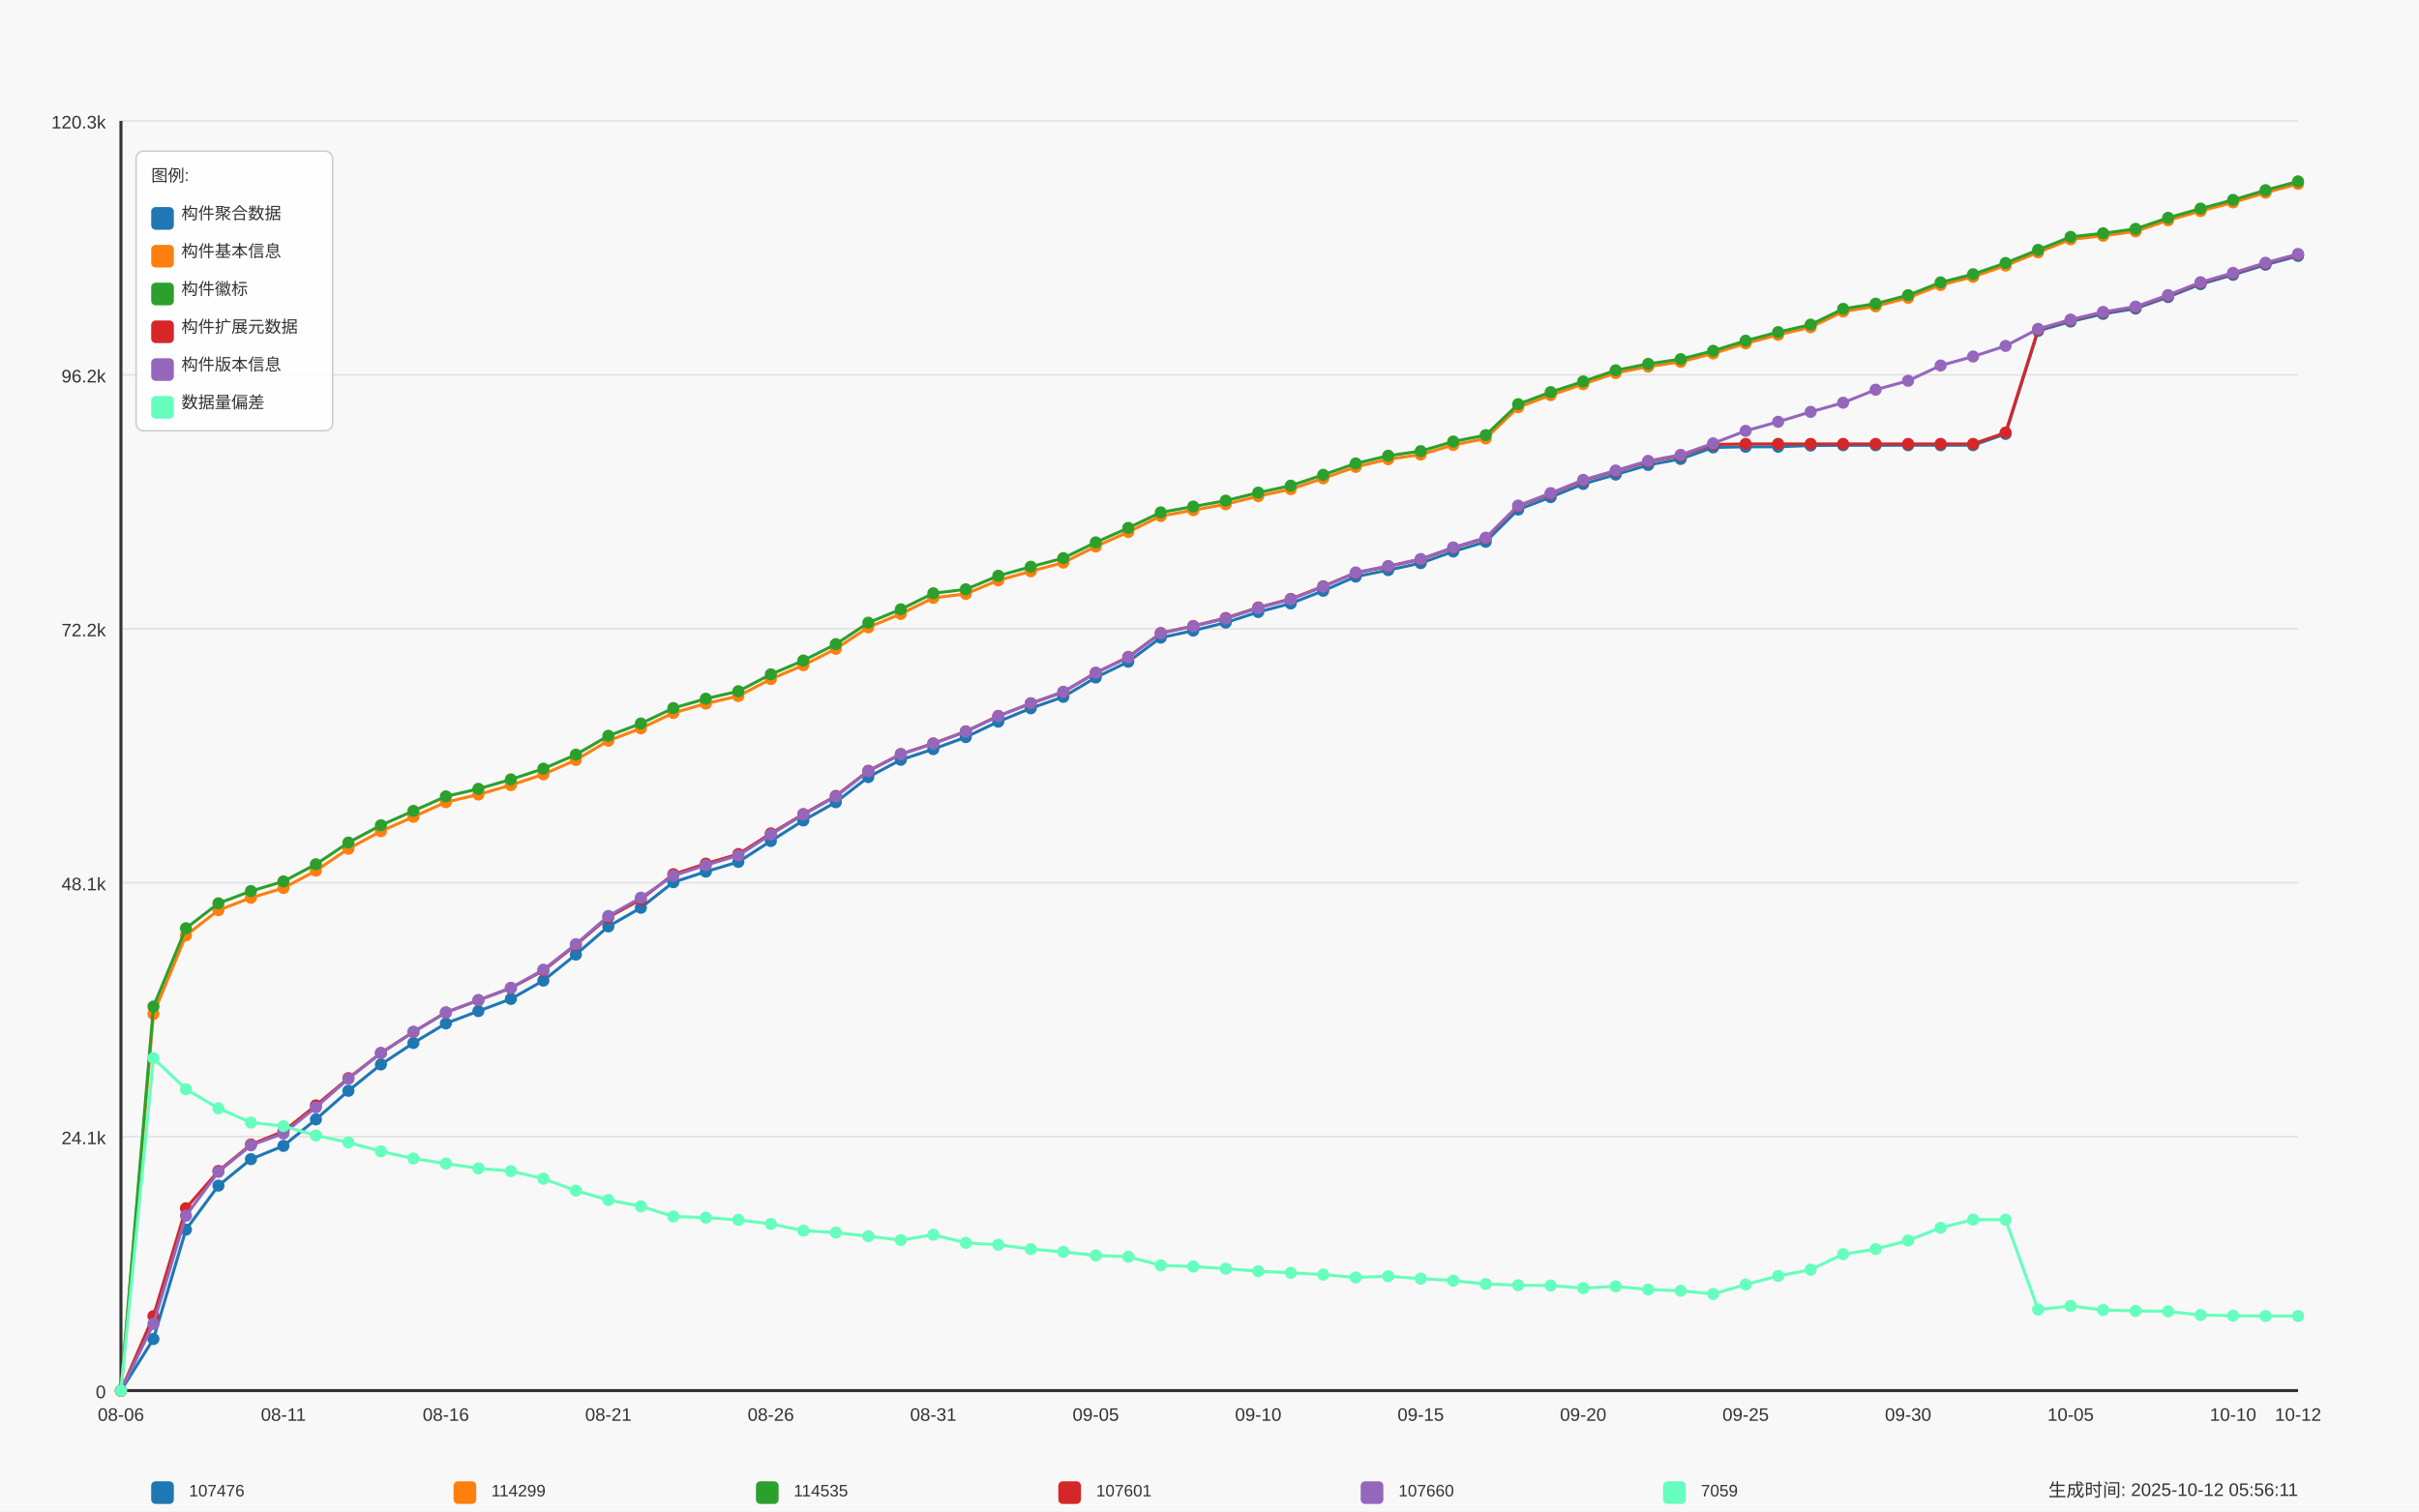
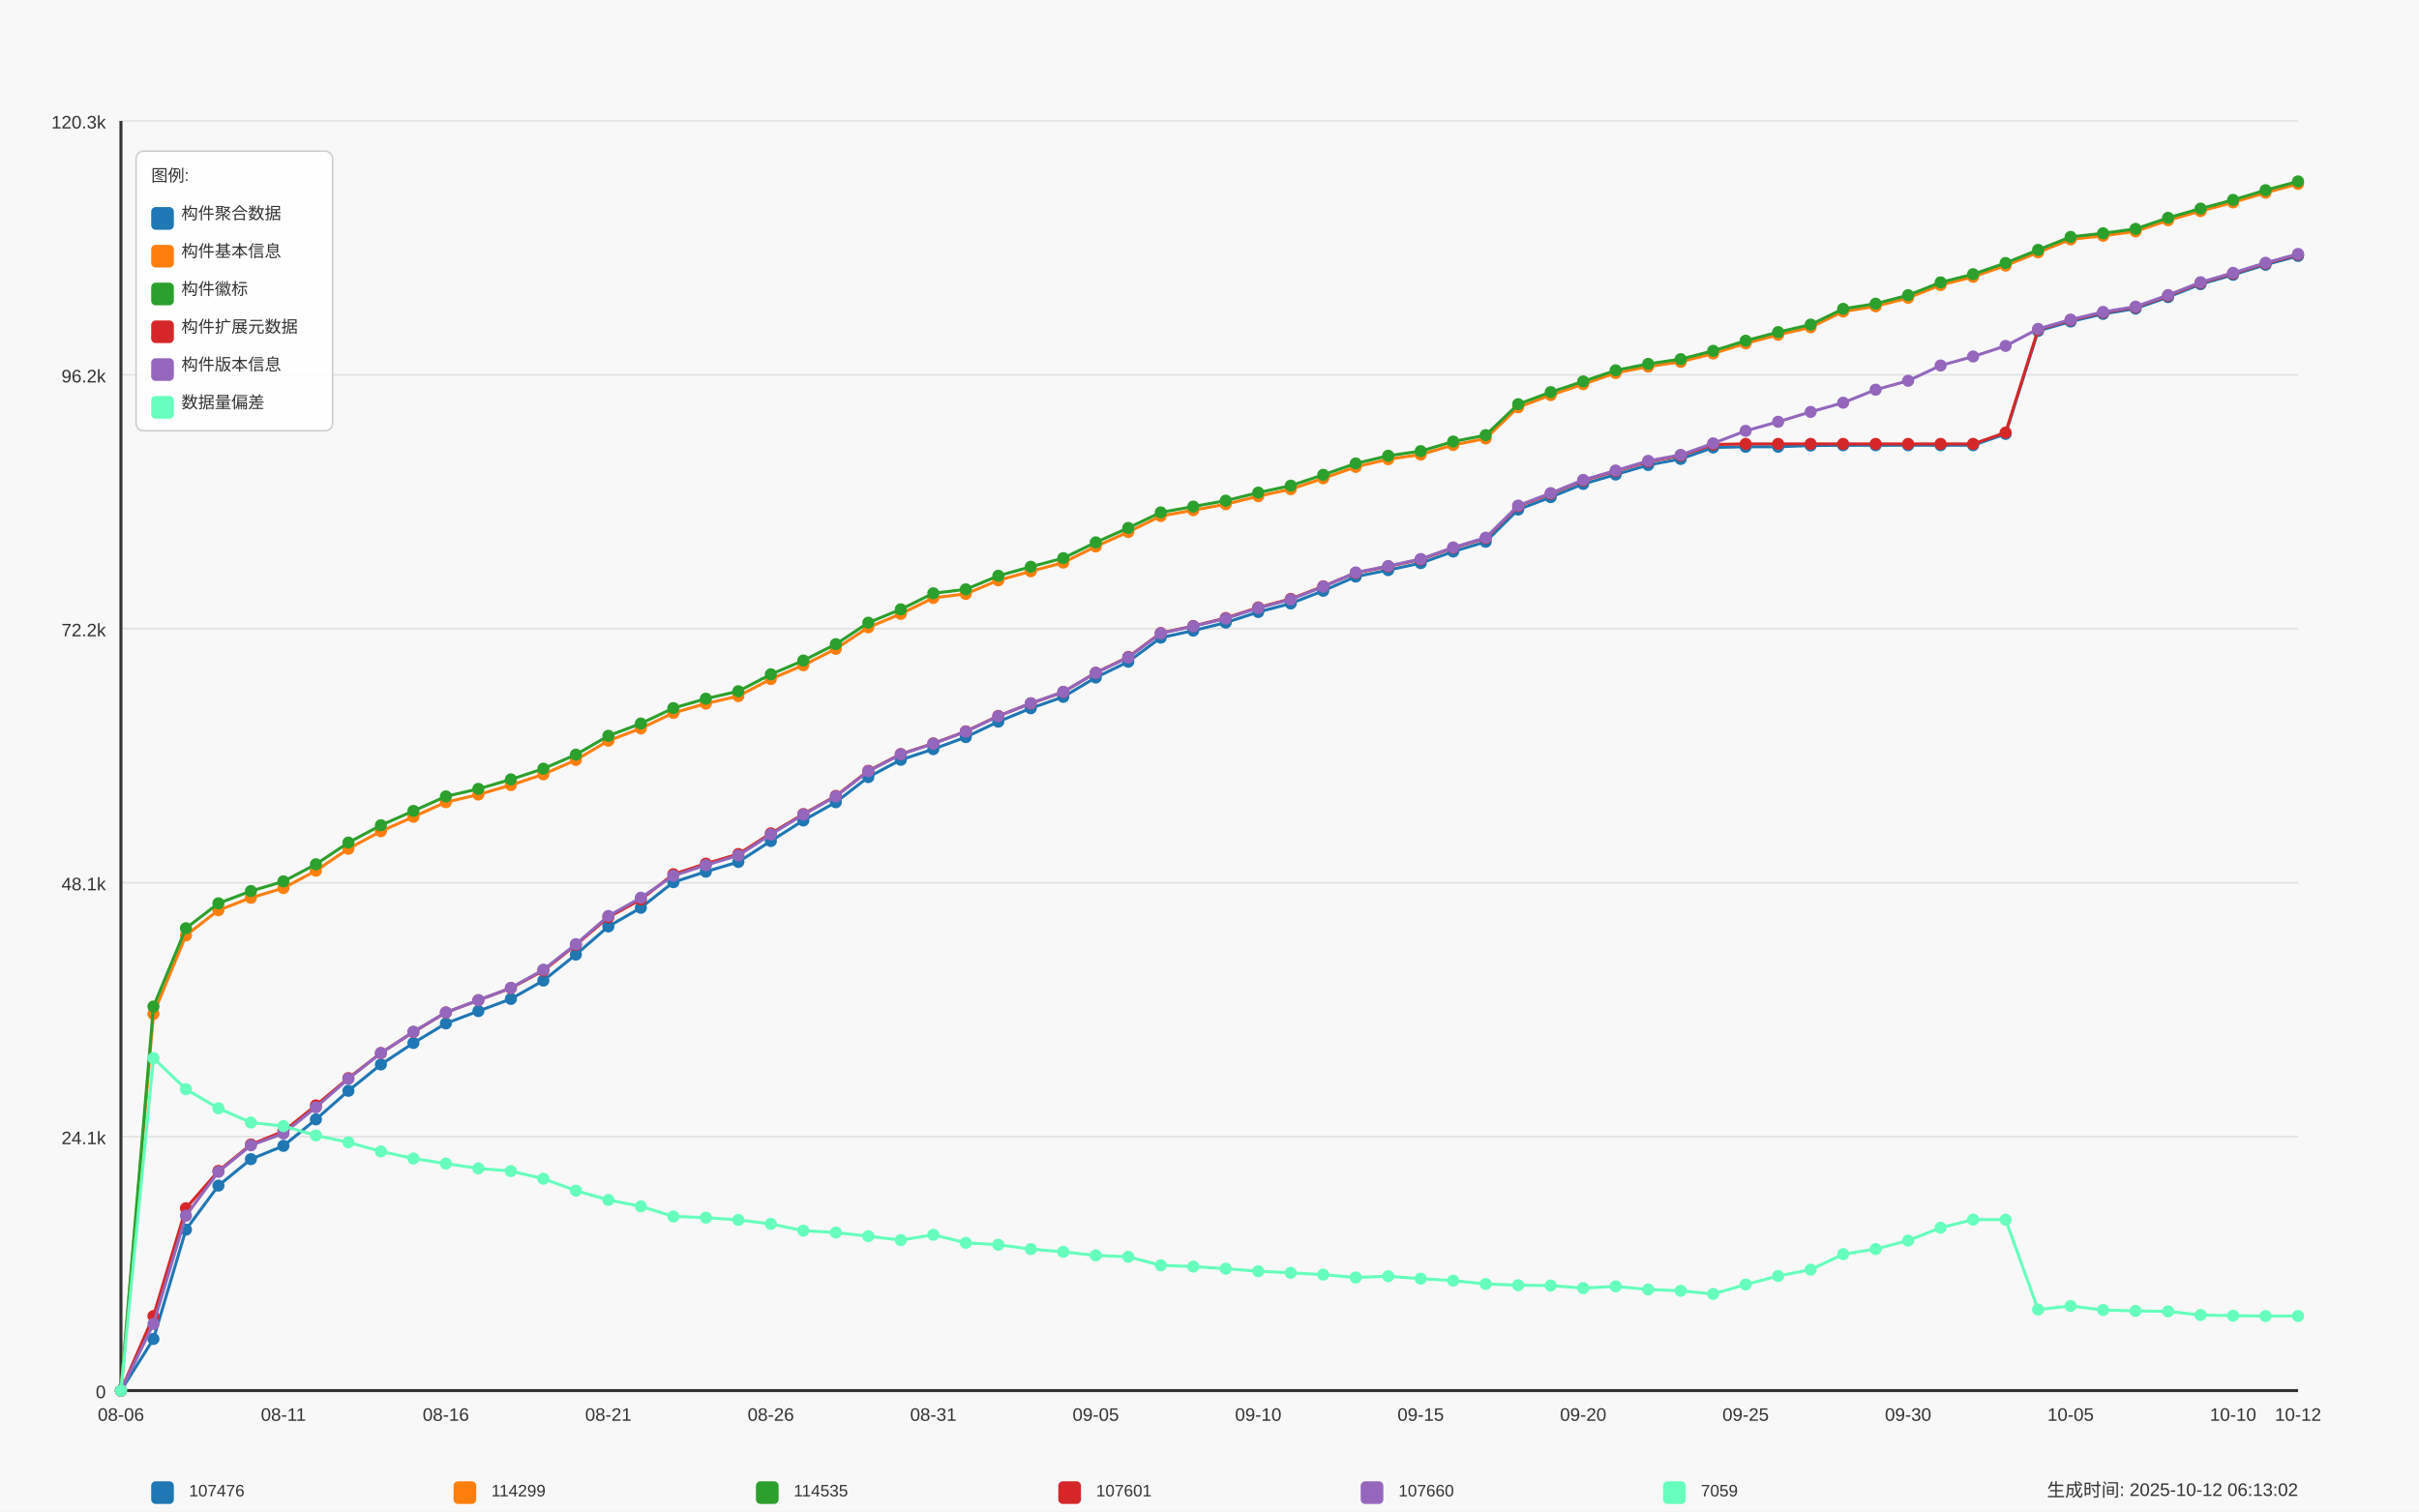
<svg xmlns="http://www.w3.org/2000/svg" width="1600" height="1000" viewBox="0 0 1600 1000">
  <style>
  text {
    font-family: Arial, sans-serif;
    font-size: 12px;
    fill: #333;
  }
  .axis-label { font-size: 14px; }
  .title { font-size: 18px; font-weight: bold; }
  .legend-item { font-size: 11px; }
  .legend-box { fill: white; fill-opacity: 0.85; stroke: #cccccc; stroke-width: 1; rx: 5; }
</style>
  <text x="800.0" y="30" text-anchor="middle" class="title">Daily Data Growth Trend</text>
  <text x="800.0" y="980" text-anchor="middle" class="axis-label">Date</text>
  <g transform="rotate(-90)">
    <text x="-500.0" y="20" text-anchor="middle" class="axis-label">Count</text>
  </g>
  <rect x="0" y="0" width="1600" height="1000" fill="#f8f8f8" />
  <line x1="80" y1="920.0" x2="1520" y2="920.0" stroke="#e0e0e0" stroke-width="1" />
  <text x="70" y="925.0" text-anchor="end">0</text>
  <line x1="80" y1="752.0" x2="1520" y2="752.0" stroke="#e0e0e0" stroke-width="1" />
  <text x="70" y="757.0" text-anchor="end">24.1k</text>
  <line x1="80" y1="584.0" x2="1520" y2="584.0" stroke="#e0e0e0" stroke-width="1" />
  <text x="70" y="589.0" text-anchor="end">48.1k</text>
  <line x1="80" y1="416.0" x2="1520" y2="416.0" stroke="#e0e0e0" stroke-width="1" />
  <text x="70" y="421.0" text-anchor="end">72.2k</text>
  <line x1="80" y1="248.0" x2="1520" y2="248.0" stroke="#e0e0e0" stroke-width="1" />
  <text x="70" y="253.0" text-anchor="end">96.2k</text>
  <line x1="80" y1="80.0" x2="1520" y2="80.0" stroke="#e0e0e0" stroke-width="1" />
  <text x="70" y="85.0" text-anchor="end">120.3k</text>
  <line x1="80" y1="80" x2="80" y2="920" stroke="#333333" stroke-width="2" />
  <line x1="80" y1="920" x2="1520" y2="920" stroke="#333333" stroke-width="2" />
  <circle cx="80.0" cy="920.0" r="4" fill="#1f77b4" />
  <circle cx="101.493" cy="885.858" r="4" fill="#1f77b4" />
  <circle cx="122.985" cy="813.503" r="4" fill="#1f77b4" />
  <circle cx="144.478" cy="784.398" r="4" fill="#1f77b4" />
  <circle cx="165.97" cy="766.88" r="4" fill="#1f77b4" />
  <circle cx="187.463" cy="758.086" r="4" fill="#1f77b4" />
  <circle cx="208.955" cy="740.568" r="4" fill="#1f77b4" />
  <circle cx="230.448" cy="721.661" r="4" fill="#1f77b4" />
  <circle cx="251.94" cy="704.234" r="4" fill="#1f77b4" />
  <circle cx="273.433" cy="690.027" r="4" fill="#1f77b4" />
  <circle cx="294.925" cy="677.07" r="4" fill="#1f77b4" />
  <circle cx="316.418" cy="668.926" r="4" fill="#1f77b4" />
  <circle cx="337.91" cy="660.865" r="4" fill="#1f77b4" />
  <circle cx="359.403" cy="648.747" r="4" fill="#1f77b4" />
  <circle cx="380.896" cy="631.536" r="4" fill="#1f77b4" />
  <circle cx="402.388" cy="612.922" r="4" fill="#1f77b4" />
  <circle cx="423.881" cy="600.566" r="4" fill="#1f77b4" />
  <circle cx="445.373" cy="583.656" r="4" fill="#1f77b4" />
  <circle cx="466.866" cy="576.671" r="4" fill="#1f77b4" />
  <circle cx="488.358" cy="570.238" r="4" fill="#1f77b4" />
  <circle cx="509.851" cy="556.401" r="4" fill="#1f77b4" />
  <circle cx="531.343" cy="542.795" r="4" fill="#1f77b4" />
  <circle cx="552.836" cy="530.746" r="4" fill="#1f77b4" />
  <circle cx="574.328" cy="514.115" r="4" fill="#1f77b4" />
  <circle cx="595.821" cy="502.667" r="4" fill="#1f77b4" />
  <circle cx="617.313" cy="495.613" r="4" fill="#1f77b4" />
  <circle cx="638.806" cy="487.657" r="4" fill="#1f77b4" />
  <circle cx="660.299" cy="477.438" r="4" fill="#1f77b4" />
  <circle cx="681.791" cy="468.568" r="4" fill="#1f77b4" />
  <circle cx="703.284" cy="461.031" r="4" fill="#1f77b4" />
  <circle cx="724.776" cy="448.235" r="4" fill="#1f77b4" />
  <circle cx="746.269" cy="437.793" r="4" fill="#1f77b4" />
  <circle cx="767.761" cy="421.868" r="4" fill="#1f77b4" />
  <circle cx="789.254" cy="417.202" r="4" fill="#1f77b4" />
  <circle cx="810.746" cy="411.907" r="4" fill="#1f77b4" />
  <circle cx="832.239" cy="404.888" r="4" fill="#1f77b4" />
  <circle cx="853.731" cy="399.244" r="4" fill="#1f77b4" />
  <circle cx="875.224" cy="390.855" r="4" fill="#1f77b4" />
  <circle cx="896.716" cy="381.447" r="4" fill="#1f77b4" />
  <circle cx="918.209" cy="377.172" r="4" fill="#1f77b4" />
  <circle cx="939.701" cy="372.534" r="4" fill="#1f77b4" />
  <circle cx="961.194" cy="364.858" r="4" fill="#1f77b4" />
  <circle cx="982.687" cy="358.418" r="4" fill="#1f77b4" />
  <circle cx="1004.179" cy="337.121" r="4" fill="#1f77b4" />
  <circle cx="1025.672" cy="328.893" r="4" fill="#1f77b4" />
  <circle cx="1047.164" cy="320.162" r="4" fill="#1f77b4" />
  <circle cx="1068.657" cy="313.96" r="4" fill="#1f77b4" />
  <circle cx="1090.149" cy="307.632" r="4" fill="#1f77b4" />
  <circle cx="1111.642" cy="303.643" r="4" fill="#1f77b4" />
  <circle cx="1133.134" cy="296.023" r="4" fill="#1f77b4" />
  <circle cx="1154.627" cy="295.59" r="4" fill="#1f77b4" />
  <circle cx="1176.119" cy="295.562" r="4" fill="#1f77b4" />
  <circle cx="1197.612" cy="294.766" r="4" fill="#1f77b4" />
  <circle cx="1219.104" cy="294.577" r="4" fill="#1f77b4" />
  <circle cx="1240.597" cy="294.577" r="4" fill="#1f77b4" />
  <circle cx="1262.09" cy="294.57" r="4" fill="#1f77b4" />
  <circle cx="1283.582" cy="294.556" r="4" fill="#1f77b4" />
  <circle cx="1305.075" cy="294.549" r="4" fill="#1f77b4" />
  <circle cx="1326.567" cy="287.055" r="4" fill="#1f77b4" />
  <circle cx="1348.06" cy="218.911" r="4" fill="#1f77b4" />
  <circle cx="1369.552" cy="212.716" r="4" fill="#1f77b4" />
  <circle cx="1391.045" cy="207.652" r="4" fill="#1f77b4" />
  <circle cx="1412.537" cy="204.138" r="4" fill="#1f77b4" />
  <circle cx="1434.03" cy="196.511" r="4" fill="#1f77b4" />
  <circle cx="1455.522" cy="187.997" r="4" fill="#1f77b4" />
  <circle cx="1477.015" cy="181.801" r="4" fill="#1f77b4" />
  <circle cx="1498.507" cy="175.138" r="4" fill="#1f77b4" />
  <circle cx="1520.0" cy="169.305" r="4" fill="#1f77b4" />
  <path d="M 80.0 920.0 L 101.493 885.858 L 122.985 813.503 L 144.478 784.398 L 165.97 766.88 L 187.463 758.086 L 208.955 740.568 L 230.448 721.661 L 251.94 704.234 L 273.433 690.027 L 294.925 677.07 L 316.418 668.926 L 337.91 660.865 L 359.403 648.747 L 380.896 631.536 L 402.388 612.922 L 423.881 600.566 L 445.373 583.656 L 466.866 576.671 L 488.358 570.238 L 509.851 556.401 L 531.343 542.795 L 552.836 530.746 L 574.328 514.115 L 595.821 502.667 L 617.313 495.613 L 638.806 487.657 L 660.299 477.438 L 681.791 468.568 L 703.284 461.031 L 724.776 448.235 L 746.269 437.793 L 767.761 421.868 L 789.254 417.202 L 810.746 411.907 L 832.239 404.888 L 853.731 399.244 L 875.224 390.855 L 896.716 381.447 L 918.209 377.172 L 939.701 372.534 L 961.194 364.858 L 982.687 358.418 L 1004.179 337.121 L 1025.672 328.893 L 1047.164 320.162 L 1068.657 313.96 L 1090.149 307.632 L 1111.642 303.643 L 1133.134 296.023 L 1154.627 295.59 L 1176.119 295.562 L 1197.612 294.766 L 1219.104 294.577 L 1240.597 294.577 L 1262.09 294.57 L 1283.582 294.556 L 1305.075 294.549 L 1326.567 287.055 L 1348.06 218.911 L 1369.552 212.716 L 1391.045 207.652 L 1412.537 204.138 L 1434.03 196.511 L 1455.522 187.997 L 1477.015 181.801 L 1498.507 175.138 L 1520.0 169.305" fill="none" stroke="#1f77b4" stroke-width="2" />
  <circle cx="80.0" cy="920.0" r="4" fill="#ff7f0e" />
  <circle cx="101.493" cy="670.812" r="4" fill="#ff7f0e" />
  <circle cx="122.985" cy="618.824" r="4" fill="#ff7f0e" />
  <circle cx="144.478" cy="602.151" r="4" fill="#ff7f0e" />
  <circle cx="165.97" cy="593.937" r="4" fill="#ff7f0e" />
  <circle cx="187.463" cy="587.511" r="4" fill="#ff7f0e" />
  <circle cx="208.955" cy="576.056" r="4" fill="#ff7f0e" />
  <circle cx="230.448" cy="561.521" r="4" fill="#ff7f0e" />
  <circle cx="251.94" cy="549.926" r="4" fill="#ff7f0e" />
  <circle cx="273.433" cy="540.371" r="4" fill="#ff7f0e" />
  <circle cx="294.925" cy="530.704" r="4" fill="#ff7f0e" />
  <circle cx="316.418" cy="525.654" r="4" fill="#ff7f0e" />
  <circle cx="337.91" cy="519.403" r="4" fill="#ff7f0e" />
  <circle cx="359.403" cy="512.292" r="4" fill="#ff7f0e" />
  <circle cx="380.896" cy="502.779" r="4" fill="#ff7f0e" />
  <circle cx="402.388" cy="490.046" r="4" fill="#ff7f0e" />
  <circle cx="423.881" cy="481.874" r="4" fill="#ff7f0e" />
  <circle cx="445.373" cy="471.669" r="4" fill="#ff7f0e" />
  <circle cx="466.866" cy="465.459" r="4" fill="#ff7f0e" />
  <circle cx="488.358" cy="460.507" r="4" fill="#ff7f0e" />
  <circle cx="509.851" cy="449.255" r="4" fill="#ff7f0e" />
  <circle cx="531.343" cy="440.098" r="4" fill="#ff7f0e" />
  <circle cx="552.836" cy="429.257" r="4" fill="#ff7f0e" />
  <circle cx="574.328" cy="415.036" r="4" fill="#ff7f0e" />
  <circle cx="595.821" cy="406.152" r="4" fill="#ff7f0e" />
  <circle cx="617.313" cy="395.549" r="4" fill="#ff7f0e" />
  <circle cx="638.806" cy="392.916" r="4" fill="#ff7f0e" />
  <circle cx="660.299" cy="383.947" r="4" fill="#ff7f0e" />
  <circle cx="681.791" cy="377.947" r="4" fill="#ff7f0e" />
  <circle cx="703.284" cy="372.206" r="4" fill="#ff7f0e" />
  <circle cx="724.776" cy="361.533" r="4" fill="#ff7f0e" />
  <circle cx="746.269" cy="351.95" r="4" fill="#ff7f0e" />
  <circle cx="767.761" cy="341.389" r="4" fill="#ff7f0e" />
  <circle cx="789.254" cy="337.534" r="4" fill="#ff7f0e" />
  <circle cx="810.746" cy="333.58" r="4" fill="#ff7f0e" />
  <circle cx="832.239" cy="328.251" r="4" fill="#ff7f0e" />
  <circle cx="853.731" cy="323.627" r="4" fill="#ff7f0e" />
  <circle cx="875.224" cy="316.453" r="4" fill="#ff7f0e" />
  <circle cx="896.716" cy="308.889" r="4" fill="#ff7f0e" />
  <circle cx="918.209" cy="303.79" r="4" fill="#ff7f0e" />
  <circle cx="939.701" cy="300.738" r="4" fill="#ff7f0e" />
  <circle cx="961.194" cy="294.382" r="4" fill="#ff7f0e" />
  <circle cx="982.687" cy="290.086" r="4" fill="#ff7f0e" />
  <circle cx="1004.179" cy="269.418" r="4" fill="#ff7f0e" />
  <circle cx="1025.672" cy="261.414" r="4" fill="#ff7f0e" />
  <circle cx="1047.164" cy="254.142" r="4" fill="#ff7f0e" />
  <circle cx="1068.657" cy="246.787" r="4" fill="#ff7f0e" />
  <circle cx="1090.149" cy="242.527" r="4" fill="#ff7f0e" />
  <circle cx="1111.642" cy="239.384" r="4" fill="#ff7f0e" />
  <circle cx="1133.134" cy="233.866" r="4" fill="#ff7f0e" />
  <circle cx="1154.627" cy="227.181" r="4" fill="#ff7f0e" />
  <circle cx="1176.119" cy="221.496" r="4" fill="#ff7f0e" />
  <circle cx="1197.612" cy="216.515" r="4" fill="#ff7f0e" />
  <circle cx="1219.104" cy="206.087" r="4" fill="#ff7f0e" />
  <circle cx="1240.597" cy="202.672" r="4" fill="#ff7f0e" />
  <circle cx="1262.09" cy="197.056" r="4" fill="#ff7f0e" />
  <circle cx="1283.582" cy="188.555" r="4" fill="#ff7f0e" />
  <circle cx="1305.075" cy="183.135" r="4" fill="#ff7f0e" />
  <circle cx="1326.567" cy="175.703" r="4" fill="#ff7f0e" />
  <circle cx="1348.06" cy="166.966" r="4" fill="#ff7f0e" />
  <circle cx="1369.552" cy="158.374" r="4" fill="#ff7f0e" />
  <circle cx="1391.045" cy="155.992" r="4" fill="#ff7f0e" />
  <circle cx="1412.537" cy="153.073" r="4" fill="#ff7f0e" />
  <circle cx="1434.03" cy="145.753" r="4" fill="#ff7f0e" />
  <circle cx="1455.522" cy="139.648" r="4" fill="#ff7f0e" />
  <circle cx="1477.015" cy="133.907" r="4" fill="#ff7f0e" />
  <circle cx="1498.507" cy="127.474" r="4" fill="#ff7f0e" />
  <circle cx="1520.0" cy="121.648" r="4" fill="#ff7f0e" />
  <path d="M 80.0 920.0 L 101.493 670.812 L 122.985 618.824 L 144.478 602.151 L 165.97 593.937 L 187.463 587.511 L 208.955 576.056 L 230.448 561.521 L 251.94 549.926 L 273.433 540.371 L 294.925 530.704 L 316.418 525.654 L 337.91 519.403 L 359.403 512.292 L 380.896 502.779 L 402.388 490.046 L 423.881 481.874 L 445.373 471.669 L 466.866 465.459 L 488.358 460.507 L 509.851 449.255 L 531.343 440.098 L 552.836 429.257 L 574.328 415.036 L 595.821 406.152 L 617.313 395.549 L 638.806 392.916 L 660.299 383.947 L 681.791 377.947 L 703.284 372.206 L 724.776 361.533 L 746.269 351.95 L 767.761 341.389 L 789.254 337.534 L 810.746 333.58 L 832.239 328.251 L 853.731 323.627 L 875.224 316.453 L 896.716 308.889 L 918.209 303.79 L 939.701 300.738 L 961.194 294.382 L 982.687 290.086 L 1004.179 269.418 L 1025.672 261.414 L 1047.164 254.142 L 1068.657 246.787 L 1090.149 242.527 L 1111.642 239.384 L 1133.134 233.866 L 1154.627 227.181 L 1176.119 221.496 L 1197.612 216.515 L 1219.104 206.087 L 1240.597 202.672 L 1262.09 197.056 L 1283.582 188.555 L 1305.075 183.135 L 1326.567 175.703 L 1348.06 166.966 L 1369.552 158.374 L 1391.045 155.992 L 1412.537 153.073 L 1434.03 145.753 L 1455.522 139.648 L 1477.015 133.907 L 1498.507 127.474 L 1520.0 121.648" fill="none" stroke="#ff7f0e" stroke-width="2" />
  <circle cx="80.0" cy="920.0" r="4" fill="#2ca02c" />
  <circle cx="101.493" cy="665.915" r="4" fill="#2ca02c" />
  <circle cx="122.985" cy="614.13" r="4" fill="#2ca02c" />
  <circle cx="144.478" cy="597.618" r="4" fill="#2ca02c" />
  <circle cx="165.97" cy="589.53" r="4" fill="#2ca02c" />
  <circle cx="187.463" cy="583.118" r="4" fill="#2ca02c" />
  <circle cx="208.955" cy="571.782" r="4" fill="#2ca02c" />
  <circle cx="230.448" cy="557.435" r="4" fill="#2ca02c" />
  <circle cx="251.94" cy="545.973" r="4" fill="#2ca02c" />
  <circle cx="273.433" cy="536.495" r="4" fill="#2ca02c" />
  <circle cx="294.925" cy="526.877" r="4" fill="#2ca02c" />
  <circle cx="316.418" cy="521.903" r="4" fill="#2ca02c" />
  <circle cx="337.91" cy="515.652" r="4" fill="#2ca02c" />
  <circle cx="359.403" cy="508.562" r="4" fill="#2ca02c" />
  <circle cx="380.896" cy="499.259" r="4" fill="#2ca02c" />
  <circle cx="402.388" cy="486.798" r="4" fill="#2ca02c" />
  <circle cx="423.881" cy="478.661" r="4" fill="#2ca02c" />
  <circle cx="445.373" cy="468.463" r="4" fill="#2ca02c" />
  <circle cx="466.866" cy="462.246" r="4" fill="#2ca02c" />
  <circle cx="488.358" cy="457.308" r="4" fill="#2ca02c" />
  <circle cx="509.851" cy="446.133" r="4" fill="#2ca02c" />
  <circle cx="531.343" cy="436.997" r="4" fill="#2ca02c" />
  <circle cx="552.836" cy="426.17" r="4" fill="#2ca02c" />
  <circle cx="574.328" cy="411.97" r="4" fill="#2ca02c" />
  <circle cx="595.821" cy="403.113" r="4" fill="#2ca02c" />
  <circle cx="617.313" cy="392.518" r="4" fill="#2ca02c" />
  <circle cx="638.806" cy="389.891" r="4" fill="#2ca02c" />
  <circle cx="660.299" cy="380.93" r="4" fill="#2ca02c" />
  <circle cx="681.791" cy="374.951" r="4" fill="#2ca02c" />
  <circle cx="703.284" cy="369.244" r="4" fill="#2ca02c" />
  <circle cx="724.776" cy="358.816" r="4" fill="#2ca02c" />
  <circle cx="746.269" cy="349.261" r="4" fill="#2ca02c" />
  <circle cx="767.761" cy="338.993" r="4" fill="#2ca02c" />
  <circle cx="789.254" cy="335.138" r="4" fill="#2ca02c" />
  <circle cx="810.746" cy="331.233" r="4" fill="#2ca02c" />
  <circle cx="832.239" cy="325.911" r="4" fill="#2ca02c" />
  <circle cx="853.731" cy="321.308" r="4" fill="#2ca02c" />
  <circle cx="875.224" cy="314.135" r="4" fill="#2ca02c" />
  <circle cx="896.716" cy="306.605" r="4" fill="#2ca02c" />
  <circle cx="918.209" cy="301.513" r="4" fill="#2ca02c" />
  <circle cx="939.701" cy="298.461" r="4" fill="#2ca02c" />
  <circle cx="961.194" cy="292.112" r="4" fill="#2ca02c" />
  <circle cx="982.687" cy="287.886" r="4" fill="#2ca02c" />
  <circle cx="1004.179" cy="267.399" r="4" fill="#2ca02c" />
  <circle cx="1025.672" cy="259.409" r="4" fill="#2ca02c" />
  <circle cx="1047.164" cy="252.354" r="4" fill="#2ca02c" />
  <circle cx="1068.657" cy="245.006" r="4" fill="#2ca02c" />
  <circle cx="1090.149" cy="240.746" r="4" fill="#2ca02c" />
  <circle cx="1111.642" cy="237.602" r="4" fill="#2ca02c" />
  <circle cx="1133.134" cy="232.098" r="4" fill="#2ca02c" />
  <circle cx="1154.627" cy="225.414" r="4" fill="#2ca02c" />
  <circle cx="1176.119" cy="219.728" r="4" fill="#2ca02c" />
  <circle cx="1197.612" cy="214.762" r="4" fill="#2ca02c" />
  <circle cx="1219.104" cy="204.334" r="4" fill="#2ca02c" />
  <circle cx="1240.597" cy="200.918" r="4" fill="#2ca02c" />
  <circle cx="1262.09" cy="195.303" r="4" fill="#2ca02c" />
  <circle cx="1283.582" cy="186.816" r="4" fill="#2ca02c" />
  <circle cx="1305.075" cy="181.417" r="4" fill="#2ca02c" />
  <circle cx="1326.567" cy="173.992" r="4" fill="#2ca02c" />
  <circle cx="1348.06" cy="165.317" r="4" fill="#2ca02c" />
  <circle cx="1369.552" cy="156.726" r="4" fill="#2ca02c" />
  <circle cx="1391.045" cy="154.344" r="4" fill="#2ca02c" />
  <circle cx="1412.537" cy="151.424" r="4" fill="#2ca02c" />
  <circle cx="1434.03" cy="144.097" r="4" fill="#2ca02c" />
  <circle cx="1455.522" cy="138" r="4" fill="#2ca02c" />
  <circle cx="1477.015" cy="132.258" r="4" fill="#2ca02c" />
  <circle cx="1498.507" cy="125.825" r="4" fill="#2ca02c" />
  <circle cx="1520.0" cy="120.0" r="4" fill="#2ca02c" />
  <path d="M 80.0 920.0 L 101.493 665.915 L 122.985 614.13 L 144.478 597.618 L 165.97 589.53 L 187.463 583.118 L 208.955 571.782 L 230.448 557.435 L 251.94 545.973 L 273.433 536.495 L 294.925 526.877 L 316.418 521.903 L 337.91 515.652 L 359.403 508.562 L 380.896 499.259 L 402.388 486.798 L 423.881 478.661 L 445.373 468.463 L 466.866 462.246 L 488.358 457.308 L 509.851 446.133 L 531.343 436.997 L 552.836 426.17 L 574.328 411.97 L 595.821 403.113 L 617.313 392.518 L 638.806 389.891 L 660.299 380.93 L 681.791 374.951 L 703.284 369.244 L 724.776 358.816 L 746.269 349.261 L 767.761 338.993 L 789.254 335.138 L 810.746 331.233 L 832.239 325.911 L 853.731 321.308 L 875.224 314.135 L 896.716 306.605 L 918.209 301.513 L 939.701 298.461 L 961.194 292.112 L 982.687 287.886 L 1004.179 267.399 L 1025.672 259.409 L 1047.164 252.354 L 1068.657 245.006 L 1090.149 240.746 L 1111.642 237.602 L 1133.134 232.098 L 1154.627 225.414 L 1176.119 219.728 L 1197.612 214.762 L 1219.104 204.334 L 1240.597 200.918 L 1262.09 195.303 L 1283.582 186.816 L 1305.075 181.417 L 1326.567 173.992 L 1348.06 165.317 L 1369.552 156.726 L 1391.045 154.344 L 1412.537 151.424 L 1434.03 144.097 L 1455.522 138 L 1477.015 132.258 L 1498.507 125.825 L 1520.0 120.0" fill="none" stroke="#2ca02c" stroke-width="2" />
  <circle cx="80.0" cy="920.0" r="4" fill="#d62728" />
  <circle cx="101.493" cy="870.702" r="4" fill="#d62728" />
  <circle cx="122.985" cy="799.352" r="4" fill="#d62728" />
  <circle cx="144.478" cy="774.661" r="4" fill="#d62728" />
  <circle cx="165.97" cy="757.178" r="4" fill="#d62728" />
  <circle cx="187.463" cy="748.461" r="4" fill="#d62728" />
  <circle cx="208.955" cy="731.3" r="4" fill="#d62728" />
  <circle cx="230.448" cy="713.272" r="4" fill="#d62728" />
  <circle cx="251.94" cy="696.676" r="4" fill="#d62728" />
  <circle cx="273.433" cy="682.769" r="4" fill="#d62728" />
  <circle cx="294.925" cy="669.855" r="4" fill="#d62728" />
  <circle cx="316.418" cy="661.724" r="4" fill="#d62728" />
  <circle cx="337.91" cy="653.671" r="4" fill="#d62728" />
  <circle cx="359.403" cy="642.153" r="4" fill="#d62728" />
  <circle cx="380.896" cy="625.145" r="4" fill="#d62728" />
  <circle cx="402.388" cy="606.845" r="4" fill="#d62728" />
  <circle cx="423.881" cy="595.076" r="4" fill="#d62728" />
  <circle cx="445.373" cy="578.375" r="4" fill="#d62728" />
  <circle cx="466.866" cy="571.39" r="4" fill="#d62728" />
  <circle cx="488.358" cy="565.027" r="4" fill="#d62728" />
  <circle cx="509.851" cy="551.358" r="4" fill="#d62728" />
  <circle cx="531.343" cy="538.576" r="4" fill="#d62728" />
  <circle cx="552.836" cy="526.576" r="4" fill="#d62728" />
  <circle cx="574.328" cy="509.959" r="4" fill="#d62728" />
  <circle cx="595.821" cy="498.889" r="4" fill="#d62728" />
  <circle cx="617.313" cy="491.834" r="4" fill="#d62728" />
  <circle cx="638.806" cy="483.871" r="4" fill="#d62728" />
  <circle cx="660.299" cy="473.653" r="4" fill="#d62728" />
  <circle cx="681.791" cy="465.376" r="4" fill="#d62728" />
  <circle cx="703.284" cy="457.853" r="4" fill="#d62728" />
  <circle cx="724.776" cy="445.085" r="4" fill="#d62728" />
  <circle cx="746.269" cy="434.65" r="4" fill="#d62728" />
  <circle cx="767.761" cy="418.808" r="4" fill="#d62728" />
  <circle cx="789.254" cy="414.163" r="4" fill="#d62728" />
  <circle cx="810.746" cy="408.869" r="4" fill="#d62728" />
  <circle cx="832.239" cy="401.898" r="4" fill="#d62728" />
  <circle cx="853.731" cy="396.247" r="4" fill="#d62728" />
  <circle cx="875.224" cy="387.901" r="4" fill="#d62728" />
  <circle cx="896.716" cy="379.016" r="4" fill="#d62728" />
  <circle cx="918.209" cy="374.762" r="4" fill="#d62728" />
  <circle cx="939.701" cy="370.124" r="4" fill="#d62728" />
  <circle cx="961.194" cy="362.469" r="4" fill="#d62728" />
  <circle cx="982.687" cy="356.092" r="4" fill="#d62728" />
  <circle cx="1004.179" cy="334.858" r="4" fill="#d62728" />
  <circle cx="1025.672" cy="326.651" r="4" fill="#d62728" />
  <circle cx="1047.164" cy="317.92" r="4" fill="#d62728" />
  <circle cx="1068.657" cy="311.711" r="4" fill="#d62728" />
  <circle cx="1090.149" cy="305.383" r="4" fill="#d62728" />
  <circle cx="1111.642" cy="301.401" r="4" fill="#d62728" />
  <circle cx="1133.134" cy="294.102" r="4" fill="#d62728" />
  <circle cx="1154.627" cy="293.676" r="4" fill="#d62728" />
  <circle cx="1176.119" cy="293.676" r="4" fill="#d62728" />
  <circle cx="1197.612" cy="293.676" r="4" fill="#d62728" />
  <circle cx="1219.104" cy="293.676" r="4" fill="#d62728" />
  <circle cx="1240.597" cy="293.676" r="4" fill="#d62728" />
  <circle cx="1262.09" cy="293.676" r="4" fill="#d62728" />
  <circle cx="1283.582" cy="293.676" r="4" fill="#d62728" />
  <circle cx="1305.075" cy="293.676" r="4" fill="#d62728" />
  <circle cx="1326.567" cy="286.182" r="4" fill="#d62728" />
  <circle cx="1348.06" cy="218.024" r="4" fill="#d62728" />
  <circle cx="1369.552" cy="211.829" r="4" fill="#d62728" />
  <circle cx="1391.045" cy="206.765" r="4" fill="#d62728" />
  <circle cx="1412.537" cy="203.251" r="4" fill="#d62728" />
  <circle cx="1434.03" cy="195.645" r="4" fill="#d62728" />
  <circle cx="1455.522" cy="187.124" r="4" fill="#d62728" />
  <circle cx="1477.015" cy="180.928" r="4" fill="#d62728" />
  <circle cx="1498.507" cy="174.265" r="4" fill="#d62728" />
  <circle cx="1520.0" cy="168.432" r="4" fill="#d62728" />
  <path d="M 80.0 920.0 L 101.493 870.702 L 122.985 799.352 L 144.478 774.661 L 165.97 757.178 L 187.463 748.461 L 208.955 731.3 L 230.448 713.272 L 251.94 696.676 L 273.433 682.769 L 294.925 669.855 L 316.418 661.724 L 337.91 653.671 L 359.403 642.153 L 380.896 625.145 L 402.388 606.845 L 423.881 595.076 L 445.373 578.375 L 466.866 571.39 L 488.358 565.027 L 509.851 551.358 L 531.343 538.576 L 552.836 526.576 L 574.328 509.959 L 595.821 498.889 L 617.313 491.834 L 638.806 483.871 L 660.299 473.653 L 681.791 465.376 L 703.284 457.853 L 724.776 445.085 L 746.269 434.65 L 767.761 418.808 L 789.254 414.163 L 810.746 408.869 L 832.239 401.898 L 853.731 396.247 L 875.224 387.901 L 896.716 379.016 L 918.209 374.762 L 939.701 370.124 L 961.194 362.469 L 982.687 356.092 L 1004.179 334.858 L 1025.672 326.651 L 1047.164 317.92 L 1068.657 311.711 L 1090.149 305.383 L 1111.642 301.401 L 1133.134 294.102 L 1154.627 293.676 L 1176.119 293.676 L 1197.612 293.676 L 1219.104 293.676 L 1240.597 293.676 L 1262.09 293.676 L 1283.582 293.676 L 1305.075 293.676 L 1326.567 286.182 L 1348.06 218.024 L 1369.552 211.829 L 1391.045 206.765 L 1412.537 203.251 L 1434.03 195.645 L 1455.522 187.124 L 1477.015 180.928 L 1498.507 174.265 L 1520.0 168.432" fill="none" stroke="#d62728" stroke-width="2" />
  <circle cx="80.0" cy="920.0" r="4" fill="#9467bd" />
  <circle cx="101.493" cy="875.905" r="4" fill="#9467bd" />
  <circle cx="122.985" cy="804.283" r="4" fill="#9467bd" />
  <circle cx="144.478" cy="775.248" r="4" fill="#9467bd" />
  <circle cx="165.97" cy="757.709" r="4" fill="#9467bd" />
  <circle cx="187.463" cy="749.886" r="4" fill="#9467bd" />
  <circle cx="208.955" cy="732.578" r="4" fill="#9467bd" />
  <circle cx="230.448" cy="713.719" r="4" fill="#9467bd" />
  <circle cx="251.94" cy="696.655" r="4" fill="#9467bd" />
  <circle cx="273.433" cy="682.595" r="4" fill="#9467bd" />
  <circle cx="294.925" cy="669.827" r="4" fill="#9467bd" />
  <circle cx="316.418" cy="661.689" r="4" fill="#9467bd" />
  <circle cx="337.91" cy="653.58" r="4" fill="#9467bd" />
  <circle cx="359.403" cy="641.531" r="4" fill="#9467bd" />
  <circle cx="380.896" cy="624.649" r="4" fill="#9467bd" />
  <circle cx="402.388" cy="605.993" r="4" fill="#9467bd" />
  <circle cx="423.881" cy="593.902" r="4" fill="#9467bd" />
  <circle cx="445.373" cy="579.388" r="4" fill="#9467bd" />
  <circle cx="466.866" cy="572.396" r="4" fill="#9467bd" />
  <circle cx="488.358" cy="565.963" r="4" fill="#9467bd" />
  <circle cx="509.851" cy="552.092" r="4" fill="#9467bd" />
  <circle cx="531.343" cy="538.911" r="4" fill="#9467bd" />
  <circle cx="552.836" cy="526.925" r="4" fill="#9467bd" />
  <circle cx="574.328" cy="510.246" r="4" fill="#9467bd" />
  <circle cx="595.821" cy="499.014" r="4" fill="#9467bd" />
  <circle cx="617.313" cy="491.981" r="4" fill="#9467bd" />
  <circle cx="638.806" cy="484.018" r="4" fill="#9467bd" />
  <circle cx="660.299" cy="473.785" r="4" fill="#9467bd" />
  <circle cx="681.791" cy="465.236" r="4" fill="#9467bd" />
  <circle cx="703.284" cy="457.713" r="4" fill="#9467bd" />
  <circle cx="724.776" cy="445.12" r="4" fill="#9467bd" />
  <circle cx="746.269" cy="434.922" r="4" fill="#9467bd" />
  <circle cx="767.761" cy="418.99" r="4" fill="#9467bd" />
  <circle cx="789.254" cy="414.303" r="4" fill="#9467bd" />
  <circle cx="810.746" cy="409.225" r="4" fill="#9467bd" />
  <circle cx="832.239" cy="402.233" r="4" fill="#9467bd" />
  <circle cx="853.731" cy="396.562" r="4" fill="#9467bd" />
  <circle cx="875.224" cy="388.152" r="4" fill="#9467bd" />
  <circle cx="896.716" cy="378.744" r="4" fill="#9467bd" />
  <circle cx="918.209" cy="374.469" r="4" fill="#9467bd" />
  <circle cx="939.701" cy="369.831" r="4" fill="#9467bd" />
  <circle cx="961.194" cy="362.169" r="4" fill="#9467bd" />
  <circle cx="982.687" cy="355.715" r="4" fill="#9467bd" />
  <circle cx="1004.179" cy="334.474" r="4" fill="#9467bd" />
  <circle cx="1025.672" cy="326.225" r="4" fill="#9467bd" />
  <circle cx="1047.164" cy="317.501" r="4" fill="#9467bd" />
  <circle cx="1068.657" cy="311.292" r="4" fill="#9467bd" />
  <circle cx="1090.149" cy="304.908" r="4" fill="#9467bd" />
  <circle cx="1111.642" cy="300.94" r="4" fill="#9467bd" />
  <circle cx="1133.134" cy="293.299" r="4" fill="#9467bd" />
  <circle cx="1154.627" cy="285.05" r="4" fill="#9467bd" />
  <circle cx="1176.119" cy="279.036" r="4" fill="#9467bd" />
  <circle cx="1197.612" cy="272.484" r="4" fill="#9467bd" />
  <circle cx="1219.104" cy="266.422" r="4" fill="#9467bd" />
  <circle cx="1240.597" cy="257.823" r="4" fill="#9467bd" />
  <circle cx="1262.09" cy="251.907" r="4" fill="#9467bd" />
  <circle cx="1283.582" cy="241.807" r="4" fill="#9467bd" />
  <circle cx="1305.075" cy="235.856" r="4" fill="#9467bd" />
  <circle cx="1326.567" cy="228.851" r="4" fill="#9467bd" />
  <circle cx="1348.06" cy="217.605" r="4" fill="#9467bd" />
  <circle cx="1369.552" cy="211.431" r="4" fill="#9467bd" />
  <circle cx="1391.045" cy="206.367" r="4" fill="#9467bd" />
  <circle cx="1412.537" cy="202.853" r="4" fill="#9467bd" />
  <circle cx="1434.03" cy="195.226" r="4" fill="#9467bd" />
  <circle cx="1455.522" cy="186.711" r="4" fill="#9467bd" />
  <circle cx="1477.015" cy="180.516" r="4" fill="#9467bd" />
  <circle cx="1498.507" cy="173.853" r="4" fill="#9467bd" />
  <circle cx="1520.0" cy="168.02" r="4" fill="#9467bd" />
  <path d="M 80.0 920.0 L 101.493 875.905 L 122.985 804.283 L 144.478 775.248 L 165.97 757.709 L 187.463 749.886 L 208.955 732.578 L 230.448 713.719 L 251.94 696.655 L 273.433 682.595 L 294.925 669.827 L 316.418 661.689 L 337.91 653.58 L 359.403 641.531 L 380.896 624.649 L 402.388 605.993 L 423.881 593.902 L 445.373 579.388 L 466.866 572.396 L 488.358 565.963 L 509.851 552.092 L 531.343 538.911 L 552.836 526.925 L 574.328 510.246 L 595.821 499.014 L 617.313 491.981 L 638.806 484.018 L 660.299 473.785 L 681.791 465.236 L 703.284 457.713 L 724.776 445.12 L 746.269 434.922 L 767.761 418.99 L 789.254 414.303 L 810.746 409.225 L 832.239 402.233 L 853.731 396.562 L 875.224 388.152 L 896.716 378.744 L 918.209 374.469 L 939.701 369.831 L 961.194 362.169 L 982.687 355.715 L 1004.179 334.474 L 1025.672 326.225 L 1047.164 317.501 L 1068.657 311.292 L 1090.149 304.908 L 1111.642 300.94 L 1133.134 293.299 L 1154.627 285.05 L 1176.119 279.036 L 1197.612 272.484 L 1219.104 266.422 L 1240.597 257.823 L 1262.09 251.907 L 1283.582 241.807 L 1305.075 235.856 L 1326.567 228.851 L 1348.06 217.605 L 1369.552 211.431 L 1391.045 206.367 L 1412.537 202.853 L 1434.03 195.226 L 1455.522 186.711 L 1477.015 180.516 L 1498.507 173.853 L 1520.0 168.02" fill="none" stroke="#9467bd" stroke-width="2" />
  <circle cx="80.0" cy="920.0" r="4" fill="#66ffbd" />
  <circle cx="101.493" cy="700.057" r="4" fill="#66ffbd" />
  <circle cx="122.985" cy="720.627" r="4" fill="#66ffbd" />
  <circle cx="144.478" cy="733.22" r="4" fill="#66ffbd" />
  <circle cx="165.97" cy="742.65" r="4" fill="#66ffbd" />
  <circle cx="187.463" cy="745.032" r="4" fill="#66ffbd" />
  <circle cx="208.955" cy="751.213" r="4" fill="#66ffbd" />
  <circle cx="230.448" cy="755.774" r="4" fill="#66ffbd" />
  <circle cx="251.94" cy="761.739" r="4" fill="#66ffbd" />
  <circle cx="273.433" cy="766.468" r="4" fill="#66ffbd" />
  <circle cx="294.925" cy="769.807" r="4" fill="#66ffbd" />
  <circle cx="316.418" cy="772.978" r="4" fill="#66ffbd" />
  <circle cx="337.91" cy="774.787" r="4" fill="#66ffbd" />
  <circle cx="359.403" cy="779.816" r="4" fill="#66ffbd" />
  <circle cx="380.896" cy="787.723" r="4" fill="#66ffbd" />
  <circle cx="402.388" cy="793.876" r="4" fill="#66ffbd" />
  <circle cx="423.881" cy="798.095" r="4" fill="#66ffbd" />
  <circle cx="445.373" cy="804.807" r="4" fill="#66ffbd" />
  <circle cx="466.866" cy="805.576" r="4" fill="#66ffbd" />
  <circle cx="488.358" cy="807.07" r="4" fill="#66ffbd" />
  <circle cx="509.851" cy="809.732" r="4" fill="#66ffbd" />
  <circle cx="531.343" cy="814.202" r="4" fill="#66ffbd" />
  <circle cx="552.836" cy="815.424" r="4" fill="#66ffbd" />
  <circle cx="574.328" cy="817.855" r="4" fill="#66ffbd" />
  <circle cx="595.821" cy="820.446" r="4" fill="#66ffbd" />
  <circle cx="617.313" cy="816.905" r="4" fill="#66ffbd" />
  <circle cx="638.806" cy="822.234" r="4" fill="#66ffbd" />
  <circle cx="660.299" cy="823.492" r="4" fill="#66ffbd" />
  <circle cx="681.791" cy="826.383" r="4" fill="#66ffbd" />
  <circle cx="703.284" cy="828.213" r="4" fill="#66ffbd" />
  <circle cx="724.776" cy="830.581" r="4" fill="#66ffbd" />
  <circle cx="746.269" cy="831.468" r="4" fill="#66ffbd" />
  <circle cx="767.761" cy="837.126" r="4" fill="#66ffbd" />
  <circle cx="789.254" cy="837.936" r="4" fill="#66ffbd" />
  <circle cx="810.746" cy="839.326" r="4" fill="#66ffbd" />
  <circle cx="832.239" cy="841.023" r="4" fill="#66ffbd" />
  <circle cx="853.731" cy="842.064" r="4" fill="#66ffbd" />
  <circle cx="875.224" cy="843.279" r="4" fill="#66ffbd" />
  <circle cx="896.716" cy="845.158" r="4" fill="#66ffbd" />
  <circle cx="918.209" cy="844.341" r="4" fill="#66ffbd" />
  <circle cx="939.701" cy="845.927" r="4" fill="#66ffbd" />
  <circle cx="961.194" cy="847.254" r="4" fill="#66ffbd" />
  <circle cx="982.687" cy="849.468" r="4" fill="#66ffbd" />
  <circle cx="1004.179" cy="850.278" r="4" fill="#66ffbd" />
  <circle cx="1025.672" cy="850.516" r="4" fill="#66ffbd" />
  <circle cx="1047.164" cy="852.192" r="4" fill="#66ffbd" />
  <circle cx="1068.657" cy="851.046" r="4" fill="#66ffbd" />
  <circle cx="1090.149" cy="853.114" r="4" fill="#66ffbd" />
  <circle cx="1111.642" cy="853.959" r="4" fill="#66ffbd" />
  <circle cx="1133.134" cy="856.075" r="4" fill="#66ffbd" />
  <circle cx="1154.627" cy="849.824" r="4" fill="#66ffbd" />
  <circle cx="1176.119" cy="844.166" r="4" fill="#66ffbd" />
  <circle cx="1197.612" cy="839.997" r="4" fill="#66ffbd" />
  <circle cx="1219.104" cy="829.757" r="4" fill="#66ffbd" />
  <circle cx="1240.597" cy="826.341" r="4" fill="#66ffbd" />
  <circle cx="1262.09" cy="820.733" r="4" fill="#66ffbd" />
  <circle cx="1283.582" cy="812.26" r="4" fill="#66ffbd" />
  <circle cx="1305.075" cy="806.868" r="4" fill="#66ffbd" />
  <circle cx="1326.567" cy="806.938" r="4" fill="#66ffbd" />
  <circle cx="1348.06" cy="866.406" r="4" fill="#66ffbd" />
  <circle cx="1369.552" cy="864.01" r="4" fill="#66ffbd" />
  <circle cx="1391.045" cy="866.692" r="4" fill="#66ffbd" />
  <circle cx="1412.537" cy="867.286" r="4" fill="#66ffbd" />
  <circle cx="1434.03" cy="867.586" r="4" fill="#66ffbd" />
  <circle cx="1455.522" cy="870.003" r="4" fill="#66ffbd" />
  <circle cx="1477.015" cy="870.457" r="4" fill="#66ffbd" />
  <circle cx="1498.507" cy="870.688" r="4" fill="#66ffbd" />
  <circle cx="1520.0" cy="870.695" r="4" fill="#66ffbd" />
  <path d="M 80.0 920.0 L 101.493 700.057 L 122.985 720.627 L 144.478 733.22 L 165.97 742.65 L 187.463 745.032 L 208.955 751.213 L 230.448 755.774 L 251.94 761.739 L 273.433 766.468 L 294.925 769.807 L 316.418 772.978 L 337.91 774.787 L 359.403 779.816 L 380.896 787.723 L 402.388 793.876 L 423.881 798.095 L 445.373 804.807 L 466.866 805.576 L 488.358 807.07 L 509.851 809.732 L 531.343 814.202 L 552.836 815.424 L 574.328 817.855 L 595.821 820.446 L 617.313 816.905 L 638.806 822.234 L 660.299 823.492 L 681.791 826.383 L 703.284 828.213 L 724.776 830.581 L 746.269 831.468 L 767.761 837.126 L 789.254 837.936 L 810.746 839.326 L 832.239 841.023 L 853.731 842.064 L 875.224 843.279 L 896.716 845.158 L 918.209 844.341 L 939.701 845.927 L 961.194 847.254 L 982.687 849.468 L 1004.179 850.278 L 1025.672 850.516 L 1047.164 852.192 L 1068.657 851.046 L 1090.149 853.114 L 1111.642 853.959 L 1133.134 856.075 L 1154.627 849.824 L 1176.119 844.166 L 1197.612 839.997 L 1219.104 829.757 L 1240.597 826.341 L 1262.09 820.733 L 1283.582 812.26 L 1305.075 806.868 L 1326.567 806.938 L 1348.06 866.406 L 1369.552 864.01 L 1391.045 866.692 L 1412.537 867.286 L 1434.03 867.586 L 1455.522 870.003 L 1477.015 870.457 L 1498.507 870.688 L 1520.0 870.695" fill="none" stroke="#66ffbd" stroke-width="2" />
  <text x="80.0" y="940" text-anchor="middle" font-size="12">08-06</text>
  <text x="187.463" y="940" text-anchor="middle" font-size="12">08-11</text>
  <text x="294.925" y="940" text-anchor="middle" font-size="12">08-16</text>
  <text x="402.388" y="940" text-anchor="middle" font-size="12">08-21</text>
  <text x="509.851" y="940" text-anchor="middle" font-size="12">08-26</text>
  <text x="617.313" y="940" text-anchor="middle" font-size="12">08-31</text>
  <text x="724.776" y="940" text-anchor="middle" font-size="12">09-05</text>
  <text x="832.239" y="940" text-anchor="middle" font-size="12">09-10</text>
  <text x="939.701" y="940" text-anchor="middle" font-size="12">09-15</text>
  <text x="1047.164" y="940" text-anchor="middle" font-size="12">09-20</text>
  <text x="1154.627" y="940" text-anchor="middle" font-size="12">09-25</text>
  <text x="1262.09" y="940" text-anchor="middle" font-size="12">09-30</text>
  <text x="1369.552" y="940" text-anchor="middle" font-size="12">10-05</text>
  <text x="1477.015" y="940" text-anchor="middle" font-size="12">10-10</text>
  <text x="1520.0" y="940" text-anchor="middle" font-size="12">10-12</text>
  <rect x="90" y="100" width="130" height="185" class="legend-box" />
  <text x="100" y="120" class="legend-item">图例:</text>
  <rect x="100" y="137" width="15" height="15" fill="#1f77b4" rx="3" />
  <text x="120" y="145" class="legend-item">构件聚合数据</text>
  <rect x="100" y="162" width="15" height="15" fill="#ff7f0e" rx="3" />
  <text x="120" y="170" class="legend-item">构件基本信息</text>
  <rect x="100" y="187" width="15" height="15" fill="#2ca02c" rx="3" />
  <text x="120" y="195" class="legend-item">构件徽标</text>
  <rect x="100" y="212" width="15" height="15" fill="#d62728" rx="3" />
  <text x="120" y="220" class="legend-item">构件扩展元数据</text>
  <rect x="100" y="237" width="15" height="15" fill="#9467bd" rx="3" />
  <text x="120" y="245" class="legend-item">构件版本信息</text>
  <rect x="100" y="262" width="15" height="15" fill="#66ffbd" rx="3" />
  <text x="120" y="270" class="legend-item">数据量偏差</text>
  <rect x="100" y="980" width="15" height="15" fill="#1f77b4" rx="3" />
  <text x="125" y="990" class="legend-item">107476</text>
  <rect x="300" y="980" width="15" height="15" fill="#ff7f0e" rx="3" />
  <text x="325" y="990" class="legend-item">114299</text>
  <rect x="500" y="980" width="15" height="15" fill="#2ca02c" rx="3" />
  <text x="525" y="990" class="legend-item">114535</text>
  <rect x="700" y="980" width="15" height="15" fill="#d62728" rx="3" />
  <text x="725" y="990" class="legend-item">107601</text>
  <rect x="900" y="980" width="15" height="15" fill="#9467bd" rx="3" />
  <text x="925" y="990" class="legend-item">107660</text>
  <rect x="1100" y="980" width="15" height="15" fill="#66ffbd" rx="3" />
  <text x="1125" y="990" class="legend-item">7059</text>
-   <text x="1520" y="990" text-anchor="end" font-size="11" fill="#666">生成时间: 2025-10-12 05:56:11</text>
+   <text x="1520" y="990" text-anchor="end" font-size="11" fill="#666">生成时间: 2025-10-12 06:13:02</text>
</svg>
